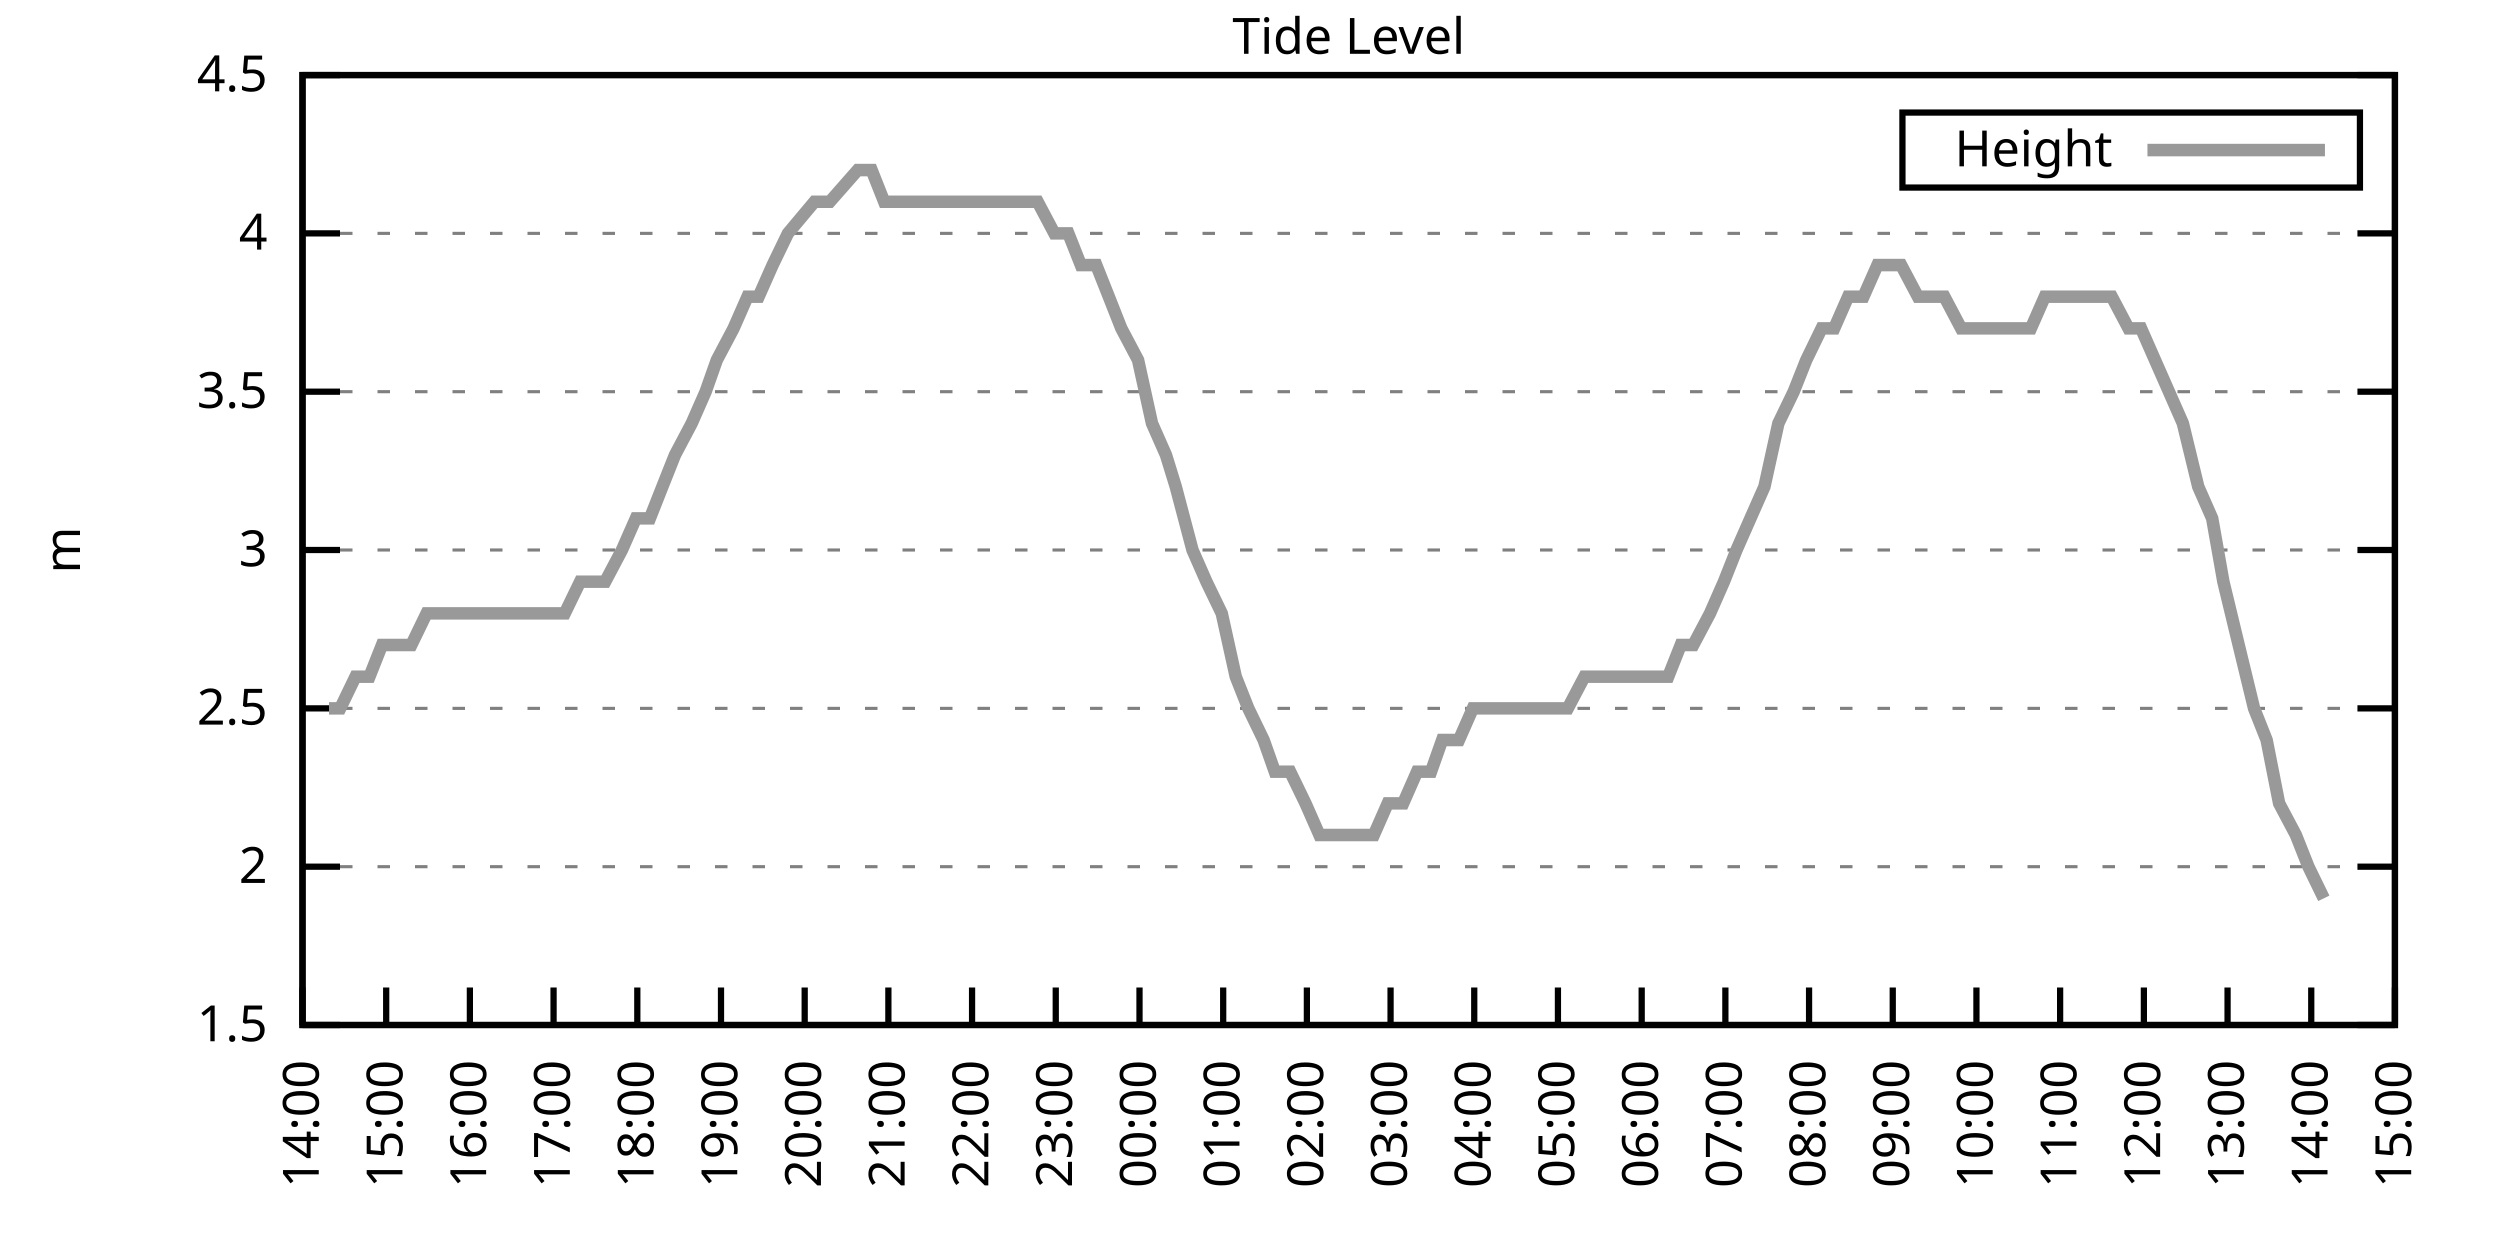
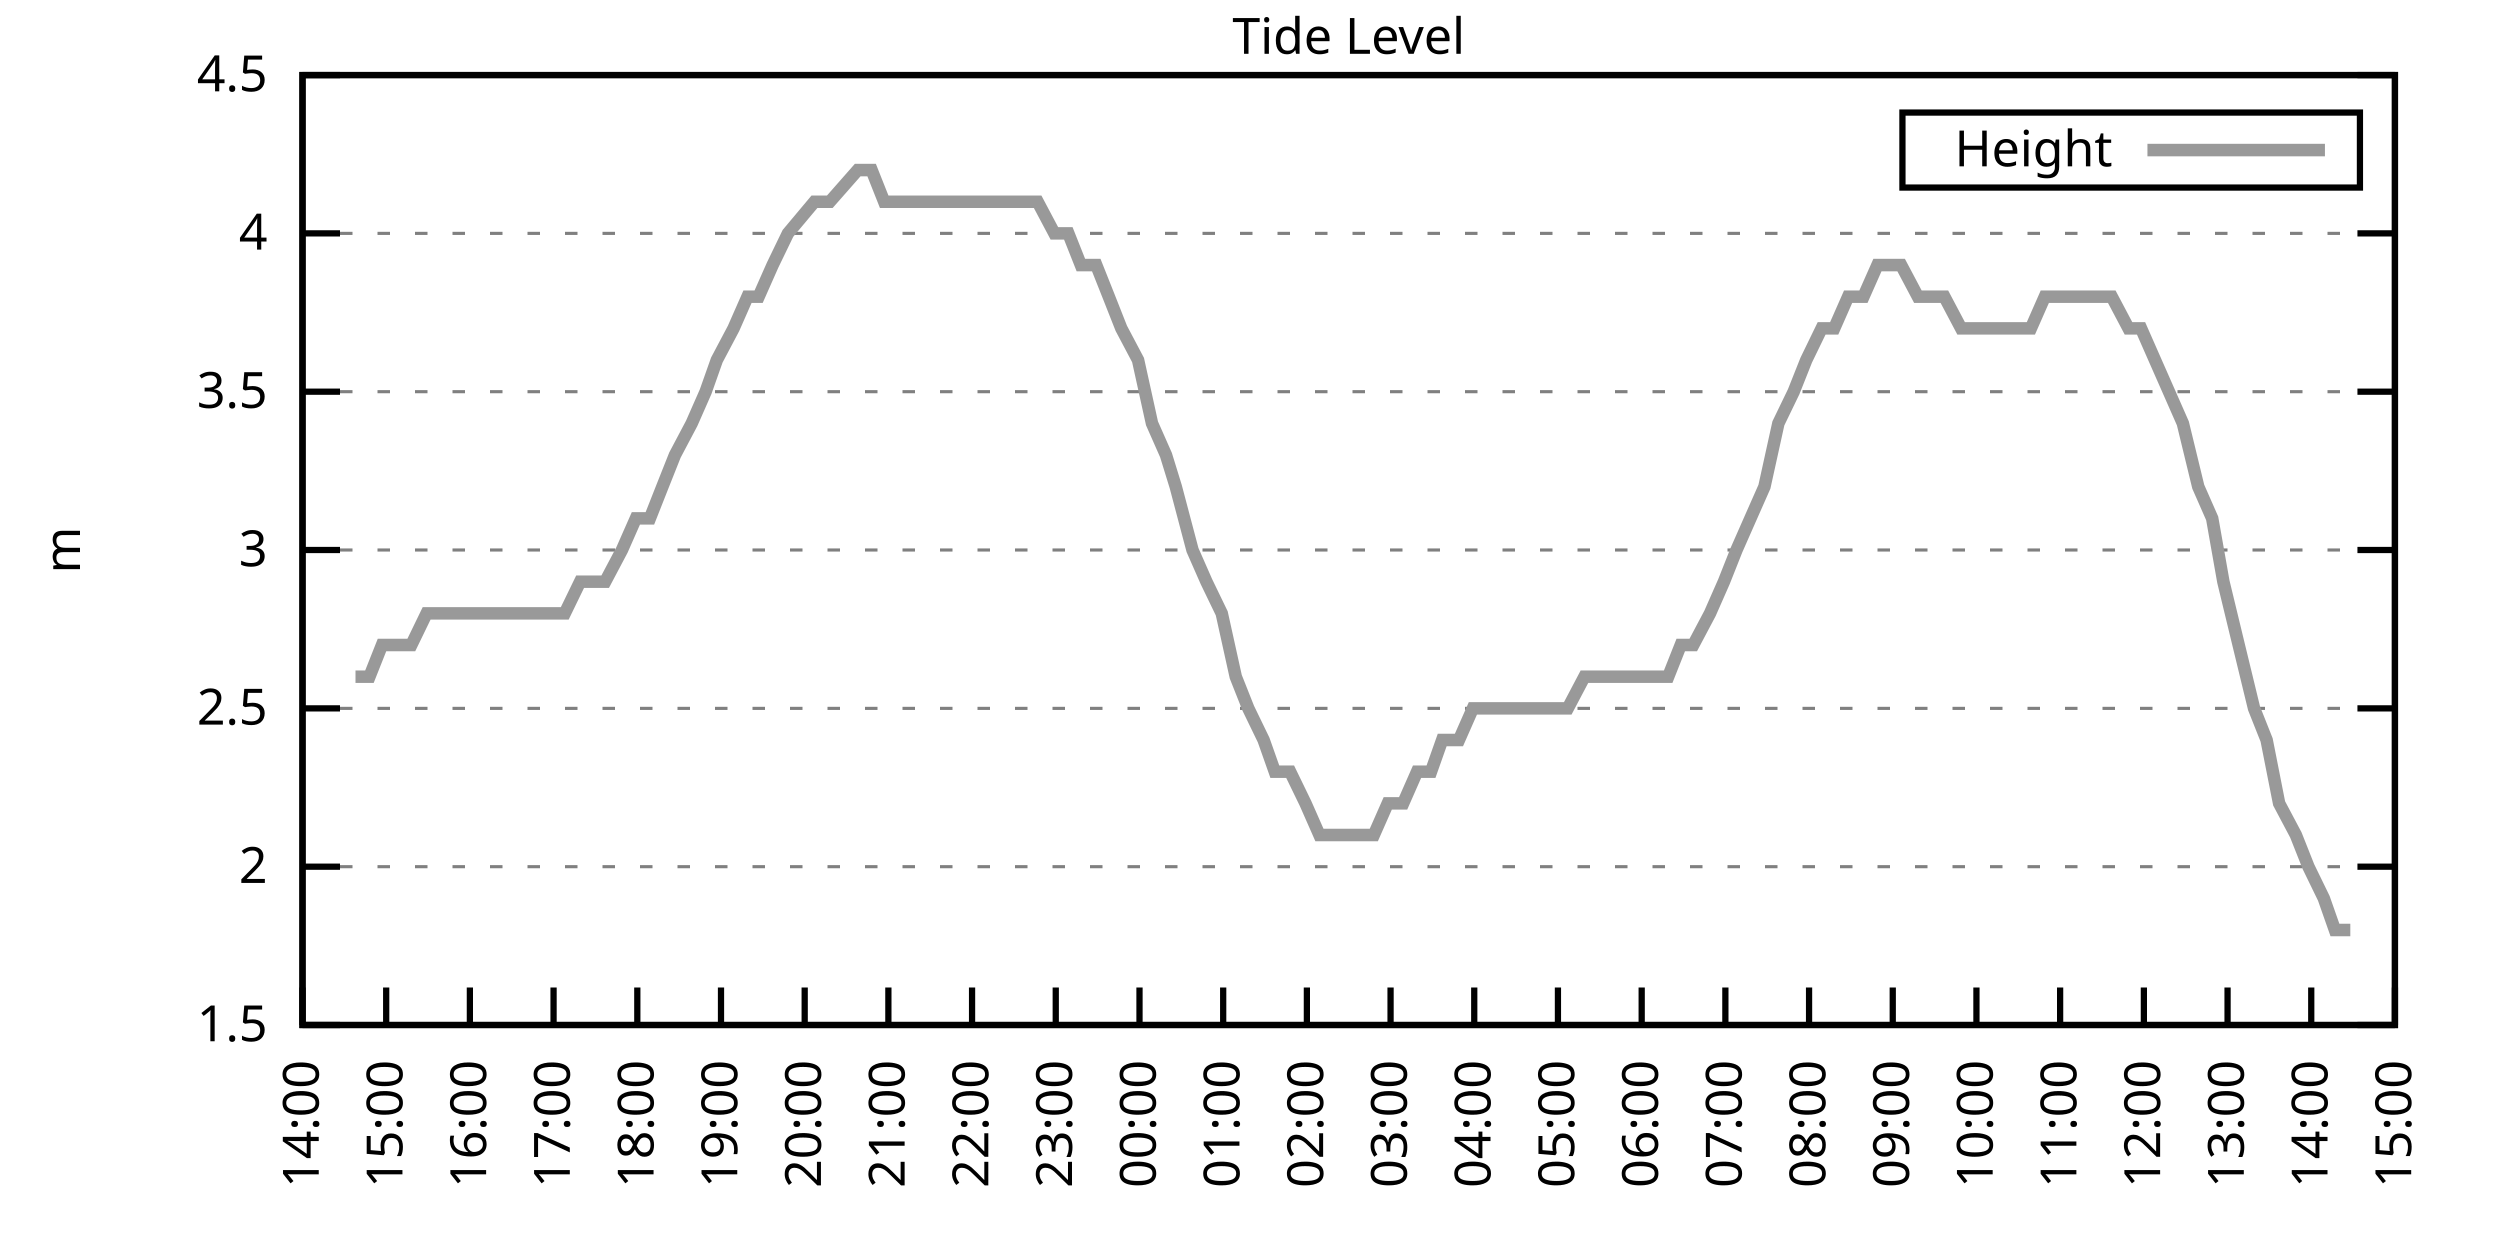
<svg xmlns="http://www.w3.org/2000/svg" xmlns:xlink="http://www.w3.org/1999/xlink" width="400" height="200" viewBox="0 0 400 200">
  <g id="gnuplot_canvas">
    <rect x="0" y="0" width="400" height="200" fill="none" />
    <defs>
      <circle id="gpDot" r="0.5" stroke-width="0.5" stroke="currentColor" />
      <path id="gpPt0" stroke-width="0.333" stroke="currentColor" d="M-1,0 h2 M0,-1 v2" />
      <path id="gpPt1" stroke-width="0.333" stroke="currentColor" d="M-1,-1 L1,1 M1,-1 L-1,1" />
      <path id="gpPt2" stroke-width="0.333" stroke="currentColor" d="M-1,0 L1,0 M0,-1 L0,1 M-1,-1 L1,1 M-1,1 L1,-1" />
      <rect id="gpPt3" stroke-width="0.333" stroke="currentColor" x="-1" y="-1" width="2" height="2" />
      <rect id="gpPt4" stroke-width="0.333" stroke="currentColor" fill="currentColor" x="-1" y="-1" width="2" height="2" />
      <circle id="gpPt5" stroke-width="0.333" stroke="currentColor" cx="0" cy="0" r="1" />
      <use xlink:href="#gpPt5" id="gpPt6" fill="currentColor" stroke="none" />
      <path id="gpPt7" stroke-width="0.333" stroke="currentColor" d="M0,-1.33 L-1.33,0.67 L1.33,0.67 z" />
      <use xlink:href="#gpPt7" id="gpPt8" fill="currentColor" stroke="none" />
      <use xlink:href="#gpPt7" id="gpPt9" stroke="currentColor" transform="rotate(180)" />
      <use xlink:href="#gpPt9" id="gpPt10" fill="currentColor" stroke="none" />
      <use xlink:href="#gpPt3" id="gpPt11" stroke="currentColor" transform="rotate(45)" />
      <use xlink:href="#gpPt11" id="gpPt12" fill="currentColor" stroke="none" />
      <path id="gpPt13" stroke-width="0.333" stroke="currentColor" d="M0,1.330 L1.265,0.411 L0.782,-1.067 L-0.782,-1.076 L-1.265,0.411 z" />
      <use xlink:href="#gpPt13" id="gpPt14" fill="currentColor" stroke="none" />
      <filter id="textbox" filterUnits="objectBoundingBox" x="0" y="0" height="1" width="1">
        <feFlood flood-color="white" flood-opacity="1" result="bgnd" />
        <feComposite in="SourceGraphic" in2="bgnd" operator="atop" />
      </filter>
      <filter id="greybox" filterUnits="objectBoundingBox" x="0" y="0" height="1" width="1">
        <feFlood flood-color="lightgrey" flood-opacity="1" result="grey" />
        <feComposite in="SourceGraphic" in2="grey" operator="atop" />
      </filter>
    </defs>
    <g fill="none" color="white" stroke="currentColor" stroke-width="1.00" stroke-linecap="butt" stroke-linejoin="miter">
</g>
    <g fill="none" color="black" stroke="currentColor" stroke-width="1.00" stroke-linecap="butt" stroke-linejoin="miter">
      <g stroke="none" shape-rendering="crispEdges">
        <polygon fill="rgb(255, 255, 255)" points="48.40,164.00 383.18,164.00 383.18,12.02 48.40,12.02 " />
      </g>
    </g>
    <g fill="none" color="black" stroke="currentColor" stroke-width="1.00" stroke-linecap="butt" stroke-linejoin="miter">
</g>
    <g fill="none" color="black" stroke="black" stroke-width="0.50" stroke-linecap="butt" stroke-linejoin="miter">
</g>
    <g fill="none" color="gray" stroke="currentColor" stroke-width="0.50" stroke-linecap="butt" stroke-linejoin="miter">
      <path stroke="gray" stroke-dasharray="2,4" class="gridline" d="M48.40,164.00 L383.19,164.00  " />
    </g>
    <g fill="none" color="gray" stroke="gray" stroke-width="1.00" stroke-linecap="butt" stroke-linejoin="miter">
</g>
    <g fill="none" color="black" stroke="currentColor" stroke-width="1.00" stroke-linecap="butt" stroke-linejoin="miter">
      <path stroke="black" d="M48.40,164.00 L54.40,164.00 M383.19,164.00 L377.19,164.00  " />
      <g transform="translate(42.80,166.60)" stroke="none" fill="black" font-family="Sans" font-size="8.00" text-anchor="end">
        <text>
          <tspan font-family="Sans"> 1.5</tspan>
        </text>
      </g>
    </g>
    <g fill="none" color="black" stroke="currentColor" stroke-width="1.00" stroke-linecap="butt" stroke-linejoin="miter">
</g>
    <g fill="none" color="black" stroke="black" stroke-width="0.50" stroke-linecap="butt" stroke-linejoin="miter">
</g>
    <g fill="none" color="gray" stroke="currentColor" stroke-width="0.50" stroke-linecap="butt" stroke-linejoin="miter">
      <path stroke="gray" stroke-dasharray="2,4" class="gridline" d="M48.40,138.67 L383.19,138.67  " />
    </g>
    <g fill="none" color="gray" stroke="gray" stroke-width="1.00" stroke-linecap="butt" stroke-linejoin="miter">
</g>
    <g fill="none" color="black" stroke="currentColor" stroke-width="1.00" stroke-linecap="butt" stroke-linejoin="miter">
      <path stroke="black" d="M48.40,138.67 L54.40,138.67 M383.19,138.67 L377.19,138.67  " />
      <g transform="translate(42.80,141.27)" stroke="none" fill="black" font-family="Sans" font-size="8.00" text-anchor="end">
        <text>
          <tspan font-family="Sans"> 2</tspan>
        </text>
      </g>
    </g>
    <g fill="none" color="black" stroke="currentColor" stroke-width="1.00" stroke-linecap="butt" stroke-linejoin="miter">
</g>
    <g fill="none" color="black" stroke="black" stroke-width="0.50" stroke-linecap="butt" stroke-linejoin="miter">
</g>
    <g fill="none" color="gray" stroke="currentColor" stroke-width="0.50" stroke-linecap="butt" stroke-linejoin="miter">
      <path stroke="gray" stroke-dasharray="2,4" class="gridline" d="M48.40,113.34 L383.19,113.34  " />
    </g>
    <g fill="none" color="gray" stroke="gray" stroke-width="1.00" stroke-linecap="butt" stroke-linejoin="miter">
</g>
    <g fill="none" color="black" stroke="currentColor" stroke-width="1.00" stroke-linecap="butt" stroke-linejoin="miter">
      <path stroke="black" d="M48.40,113.34 L54.40,113.34 M383.19,113.34 L377.19,113.34  " />
      <g transform="translate(42.80,115.94)" stroke="none" fill="black" font-family="Sans" font-size="8.00" text-anchor="end">
        <text>
          <tspan font-family="Sans"> 2.5</tspan>
        </text>
      </g>
    </g>
    <g fill="none" color="black" stroke="currentColor" stroke-width="1.00" stroke-linecap="butt" stroke-linejoin="miter">
</g>
    <g fill="none" color="black" stroke="black" stroke-width="0.50" stroke-linecap="butt" stroke-linejoin="miter">
</g>
    <g fill="none" color="gray" stroke="currentColor" stroke-width="0.50" stroke-linecap="butt" stroke-linejoin="miter">
      <path stroke="gray" stroke-dasharray="2,4" class="gridline" d="M48.40,88.00 L383.19,88.00  " />
    </g>
    <g fill="none" color="gray" stroke="gray" stroke-width="1.00" stroke-linecap="butt" stroke-linejoin="miter">
</g>
    <g fill="none" color="black" stroke="currentColor" stroke-width="1.00" stroke-linecap="butt" stroke-linejoin="miter">
      <path stroke="black" d="M48.40,88.00 L54.40,88.00 M383.19,88.00 L377.19,88.00  " />
      <g transform="translate(42.80,90.60)" stroke="none" fill="black" font-family="Sans" font-size="8.00" text-anchor="end">
        <text>
          <tspan font-family="Sans"> 3</tspan>
        </text>
      </g>
    </g>
    <g fill="none" color="black" stroke="currentColor" stroke-width="1.00" stroke-linecap="butt" stroke-linejoin="miter">
</g>
    <g fill="none" color="black" stroke="black" stroke-width="0.50" stroke-linecap="butt" stroke-linejoin="miter">
</g>
    <g fill="none" color="gray" stroke="currentColor" stroke-width="0.50" stroke-linecap="butt" stroke-linejoin="miter">
      <path stroke="gray" stroke-dasharray="2,4" class="gridline" d="M48.40,62.67 L383.19,62.67  " />
    </g>
    <g fill="none" color="gray" stroke="gray" stroke-width="1.00" stroke-linecap="butt" stroke-linejoin="miter">
</g>
    <g fill="none" color="black" stroke="currentColor" stroke-width="1.00" stroke-linecap="butt" stroke-linejoin="miter">
      <path stroke="black" d="M48.40,62.67 L54.40,62.67 M383.19,62.67 L377.19,62.67  " />
      <g transform="translate(42.80,65.27)" stroke="none" fill="black" font-family="Sans" font-size="8.00" text-anchor="end">
        <text>
          <tspan font-family="Sans"> 3.5</tspan>
        </text>
      </g>
    </g>
    <g fill="none" color="black" stroke="currentColor" stroke-width="1.00" stroke-linecap="butt" stroke-linejoin="miter">
</g>
    <g fill="none" color="black" stroke="black" stroke-width="0.50" stroke-linecap="butt" stroke-linejoin="miter">
</g>
    <g fill="none" color="gray" stroke="currentColor" stroke-width="0.50" stroke-linecap="butt" stroke-linejoin="miter">
      <path stroke="gray" stroke-dasharray="2,4" class="gridline" d="M48.40,37.34 L383.19,37.34  " />
    </g>
    <g fill="none" color="gray" stroke="gray" stroke-width="1.00" stroke-linecap="butt" stroke-linejoin="miter">
</g>
    <g fill="none" color="black" stroke="currentColor" stroke-width="1.00" stroke-linecap="butt" stroke-linejoin="miter">
      <path stroke="black" d="M48.40,37.34 L54.40,37.34 M383.19,37.34 L377.19,37.34  " />
      <g transform="translate(42.80,39.94)" stroke="none" fill="black" font-family="Sans" font-size="8.00" text-anchor="end">
        <text>
          <tspan font-family="Sans"> 4</tspan>
        </text>
      </g>
    </g>
    <g fill="none" color="black" stroke="currentColor" stroke-width="1.00" stroke-linecap="butt" stroke-linejoin="miter">
</g>
    <g fill="none" color="black" stroke="black" stroke-width="0.50" stroke-linecap="butt" stroke-linejoin="miter">
</g>
    <g fill="none" color="gray" stroke="currentColor" stroke-width="0.50" stroke-linecap="butt" stroke-linejoin="miter">
      <path stroke="gray" stroke-dasharray="2,4" class="gridline" d="M48.40,12.01 L383.19,12.01  " />
    </g>
    <g fill="none" color="gray" stroke="gray" stroke-width="1.00" stroke-linecap="butt" stroke-linejoin="miter">
</g>
    <g fill="none" color="black" stroke="currentColor" stroke-width="1.00" stroke-linecap="butt" stroke-linejoin="miter">
      <path stroke="black" d="M48.40,12.01 L54.40,12.01 M383.19,12.01 L377.19,12.01  " />
      <g transform="translate(42.80,14.61)" stroke="none" fill="black" font-family="Sans" font-size="8.00" text-anchor="end">
        <text>
          <tspan font-family="Sans"> 4.5</tspan>
        </text>
      </g>
    </g>
    <g fill="none" color="black" stroke="currentColor" stroke-width="1.00" stroke-linecap="butt" stroke-linejoin="miter">
      <path stroke="black" d="M48.40,164.00 L48.40,158.00  " />
      <g transform="translate(51.00,169.60) rotate(270.00)" stroke="none" fill="black" font-family="Sans" font-size="8.00" text-anchor="end">
        <text>
          <tspan font-family="Sans">14:00</tspan>
        </text>
      </g>
    </g>
    <g fill="none" color="black" stroke="currentColor" stroke-width="1.00" stroke-linecap="butt" stroke-linejoin="miter">
      <path stroke="black" d="M61.79,164.00 L61.79,158.00  " />
      <g transform="translate(64.39,169.60) rotate(270.00)" stroke="none" fill="black" font-family="Sans" font-size="8.00" text-anchor="end">
        <text>
          <tspan font-family="Sans">15:00</tspan>
        </text>
      </g>
    </g>
    <g fill="none" color="black" stroke="currentColor" stroke-width="1.00" stroke-linecap="butt" stroke-linejoin="miter">
      <path stroke="black" d="M75.18,164.00 L75.18,158.00  " />
      <g transform="translate(77.78,169.60) rotate(270.00)" stroke="none" fill="black" font-family="Sans" font-size="8.00" text-anchor="end">
        <text>
          <tspan font-family="Sans">16:00</tspan>
        </text>
      </g>
    </g>
    <g fill="none" color="black" stroke="currentColor" stroke-width="1.00" stroke-linecap="butt" stroke-linejoin="miter">
      <path stroke="black" d="M88.57,164.00 L88.57,158.00  " />
      <g transform="translate(91.17,169.60) rotate(270.00)" stroke="none" fill="black" font-family="Sans" font-size="8.00" text-anchor="end">
        <text>
          <tspan font-family="Sans">17:00</tspan>
        </text>
      </g>
    </g>
    <g fill="none" color="black" stroke="currentColor" stroke-width="1.00" stroke-linecap="butt" stroke-linejoin="miter">
      <path stroke="black" d="M101.97,164.00 L101.97,158.00  " />
      <g transform="translate(104.57,169.60) rotate(270.00)" stroke="none" fill="black" font-family="Sans" font-size="8.00" text-anchor="end">
        <text>
          <tspan font-family="Sans">18:00</tspan>
        </text>
      </g>
    </g>
    <g fill="none" color="black" stroke="currentColor" stroke-width="1.00" stroke-linecap="butt" stroke-linejoin="miter">
      <path stroke="black" d="M115.36,164.00 L115.36,158.00  " />
      <g transform="translate(117.96,169.60) rotate(270.00)" stroke="none" fill="black" font-family="Sans" font-size="8.00" text-anchor="end">
        <text>
          <tspan font-family="Sans">19:00</tspan>
        </text>
      </g>
    </g>
    <g fill="none" color="black" stroke="currentColor" stroke-width="1.00" stroke-linecap="butt" stroke-linejoin="miter">
      <path stroke="black" d="M128.75,164.00 L128.75,158.00  " />
      <g transform="translate(131.35,169.60) rotate(270.00)" stroke="none" fill="black" font-family="Sans" font-size="8.00" text-anchor="end">
        <text>
          <tspan font-family="Sans">20:00</tspan>
        </text>
      </g>
    </g>
    <g fill="none" color="black" stroke="currentColor" stroke-width="1.00" stroke-linecap="butt" stroke-linejoin="miter">
      <path stroke="black" d="M142.14,164.00 L142.14,158.00  " />
      <g transform="translate(144.74,169.60) rotate(270.00)" stroke="none" fill="black" font-family="Sans" font-size="8.00" text-anchor="end">
        <text>
          <tspan font-family="Sans">21:00</tspan>
        </text>
      </g>
    </g>
    <g fill="none" color="black" stroke="currentColor" stroke-width="1.00" stroke-linecap="butt" stroke-linejoin="miter">
      <path stroke="black" d="M155.53,164.00 L155.53,158.00  " />
      <g transform="translate(158.13,169.60) rotate(270.00)" stroke="none" fill="black" font-family="Sans" font-size="8.00" text-anchor="end">
        <text>
          <tspan font-family="Sans">22:00</tspan>
        </text>
      </g>
    </g>
    <g fill="none" color="black" stroke="currentColor" stroke-width="1.00" stroke-linecap="butt" stroke-linejoin="miter">
      <path stroke="black" d="M168.92,164.00 L168.92,158.00  " />
      <g transform="translate(171.52,169.60) rotate(270.00)" stroke="none" fill="black" font-family="Sans" font-size="8.00" text-anchor="end">
        <text>
          <tspan font-family="Sans">23:00</tspan>
        </text>
      </g>
    </g>
    <g fill="none" color="black" stroke="currentColor" stroke-width="1.00" stroke-linecap="butt" stroke-linejoin="miter">
      <path stroke="black" d="M182.32,164.00 L182.32,158.00  " />
      <g transform="translate(184.92,169.60) rotate(270.00)" stroke="none" fill="black" font-family="Sans" font-size="8.00" text-anchor="end">
        <text>
          <tspan font-family="Sans">00:00</tspan>
        </text>
      </g>
    </g>
    <g fill="none" color="black" stroke="currentColor" stroke-width="1.00" stroke-linecap="butt" stroke-linejoin="miter">
      <path stroke="black" d="M195.71,164.00 L195.71,158.00  " />
      <g transform="translate(198.31,169.60) rotate(270.00)" stroke="none" fill="black" font-family="Sans" font-size="8.00" text-anchor="end">
        <text>
          <tspan font-family="Sans">01:00</tspan>
        </text>
      </g>
    </g>
    <g fill="none" color="black" stroke="currentColor" stroke-width="1.00" stroke-linecap="butt" stroke-linejoin="miter">
      <path stroke="black" d="M209.10,164.00 L209.10,158.00  " />
      <g transform="translate(211.70,169.60) rotate(270.00)" stroke="none" fill="black" font-family="Sans" font-size="8.00" text-anchor="end">
        <text>
          <tspan font-family="Sans">02:00</tspan>
        </text>
      </g>
    </g>
    <g fill="none" color="black" stroke="currentColor" stroke-width="1.00" stroke-linecap="butt" stroke-linejoin="miter">
      <path stroke="black" d="M222.49,164.00 L222.49,158.00  " />
      <g transform="translate(225.09,169.60) rotate(270.00)" stroke="none" fill="black" font-family="Sans" font-size="8.00" text-anchor="end">
        <text>
          <tspan font-family="Sans">03:00</tspan>
        </text>
      </g>
    </g>
    <g fill="none" color="black" stroke="currentColor" stroke-width="1.00" stroke-linecap="butt" stroke-linejoin="miter">
      <path stroke="black" d="M235.88,164.00 L235.88,158.00  " />
      <g transform="translate(238.48,169.60) rotate(270.00)" stroke="none" fill="black" font-family="Sans" font-size="8.00" text-anchor="end">
        <text>
          <tspan font-family="Sans">04:00</tspan>
        </text>
      </g>
    </g>
    <g fill="none" color="black" stroke="currentColor" stroke-width="1.00" stroke-linecap="butt" stroke-linejoin="miter">
      <path stroke="black" d="M249.27,164.00 L249.27,158.00  " />
      <g transform="translate(251.87,169.60) rotate(270.00)" stroke="none" fill="black" font-family="Sans" font-size="8.00" text-anchor="end">
        <text>
          <tspan font-family="Sans">05:00</tspan>
        </text>
      </g>
    </g>
    <g fill="none" color="black" stroke="currentColor" stroke-width="1.00" stroke-linecap="butt" stroke-linejoin="miter">
      <path stroke="black" d="M262.67,164.00 L262.67,158.00  " />
      <g transform="translate(265.27,169.60) rotate(270.00)" stroke="none" fill="black" font-family="Sans" font-size="8.00" text-anchor="end">
        <text>
          <tspan font-family="Sans">06:00</tspan>
        </text>
      </g>
    </g>
    <g fill="none" color="black" stroke="currentColor" stroke-width="1.00" stroke-linecap="butt" stroke-linejoin="miter">
      <path stroke="black" d="M276.06,164.00 L276.06,158.00  " />
      <g transform="translate(278.66,169.60) rotate(270.00)" stroke="none" fill="black" font-family="Sans" font-size="8.00" text-anchor="end">
        <text>
          <tspan font-family="Sans">07:00</tspan>
        </text>
      </g>
    </g>
    <g fill="none" color="black" stroke="currentColor" stroke-width="1.00" stroke-linecap="butt" stroke-linejoin="miter">
      <path stroke="black" d="M289.45,164.00 L289.45,158.00  " />
      <g transform="translate(292.05,169.60) rotate(270.00)" stroke="none" fill="black" font-family="Sans" font-size="8.00" text-anchor="end">
        <text>
          <tspan font-family="Sans">08:00</tspan>
        </text>
      </g>
    </g>
    <g fill="none" color="black" stroke="currentColor" stroke-width="1.00" stroke-linecap="butt" stroke-linejoin="miter">
      <path stroke="black" d="M302.84,164.00 L302.84,158.00  " />
      <g transform="translate(305.44,169.60) rotate(270.00)" stroke="none" fill="black" font-family="Sans" font-size="8.00" text-anchor="end">
        <text>
          <tspan font-family="Sans">09:00</tspan>
        </text>
      </g>
    </g>
    <g fill="none" color="black" stroke="currentColor" stroke-width="1.00" stroke-linecap="butt" stroke-linejoin="miter">
      <path stroke="black" d="M316.23,164.00 L316.23,158.00  " />
      <g transform="translate(318.83,169.60) rotate(270.00)" stroke="none" fill="black" font-family="Sans" font-size="8.00" text-anchor="end">
        <text>
          <tspan font-family="Sans">10:00</tspan>
        </text>
      </g>
    </g>
    <g fill="none" color="black" stroke="currentColor" stroke-width="1.00" stroke-linecap="butt" stroke-linejoin="miter">
      <path stroke="black" d="M329.62,164.00 L329.62,158.00  " />
      <g transform="translate(332.22,169.60) rotate(270.00)" stroke="none" fill="black" font-family="Sans" font-size="8.00" text-anchor="end">
        <text>
          <tspan font-family="Sans">11:00</tspan>
        </text>
      </g>
    </g>
    <g fill="none" color="black" stroke="currentColor" stroke-width="1.00" stroke-linecap="butt" stroke-linejoin="miter">
      <path stroke="black" d="M343.02,164.00 L343.02,158.00  " />
      <g transform="translate(345.62,169.60) rotate(270.00)" stroke="none" fill="black" font-family="Sans" font-size="8.00" text-anchor="end">
        <text>
          <tspan font-family="Sans">12:00</tspan>
        </text>
      </g>
    </g>
    <g fill="none" color="black" stroke="currentColor" stroke-width="1.00" stroke-linecap="butt" stroke-linejoin="miter">
      <path stroke="black" d="M356.41,164.00 L356.41,158.00  " />
      <g transform="translate(359.01,169.60) rotate(270.00)" stroke="none" fill="black" font-family="Sans" font-size="8.00" text-anchor="end">
        <text>
          <tspan font-family="Sans">13:00</tspan>
        </text>
      </g>
    </g>
    <g fill="none" color="black" stroke="currentColor" stroke-width="1.00" stroke-linecap="butt" stroke-linejoin="miter">
      <path stroke="black" d="M369.80,164.00 L369.80,158.00  " />
      <g transform="translate(372.40,169.60) rotate(270.00)" stroke="none" fill="black" font-family="Sans" font-size="8.00" text-anchor="end">
        <text>
          <tspan font-family="Sans">14:00</tspan>
        </text>
      </g>
    </g>
    <g fill="none" color="black" stroke="currentColor" stroke-width="1.00" stroke-linecap="butt" stroke-linejoin="miter">
      <path stroke="black" d="M383.19,164.00 L383.19,158.00  " />
      <g transform="translate(385.79,169.60) rotate(270.00)" stroke="none" fill="black" font-family="Sans" font-size="8.00" text-anchor="end">
        <text>
          <tspan font-family="Sans">15:00</tspan>
        </text>
      </g>
    </g>
    <g fill="none" color="black" stroke="currentColor" stroke-width="1.00" stroke-linecap="butt" stroke-linejoin="miter">
</g>
    <g fill="none" color="black" stroke="currentColor" stroke-width="1.00" stroke-linecap="butt" stroke-linejoin="miter">
      <path stroke="black" d="M48.40,12.01 L48.40,164.00 L383.19,164.00 L383.19,12.01 L48.40,12.01 Z  " />
    </g>
    <g fill="none" color="black" stroke="currentColor" stroke-width="1.00" stroke-linecap="butt" stroke-linejoin="miter">
</g>
    <g fill="none" color="black" stroke="currentColor" stroke-width="1.00" stroke-linecap="butt" stroke-linejoin="miter">
      <path stroke="black" d="M304.39,30.01 L304.39,18.01 L377.59,18.01 L377.59,30.01 L304.39,30.01 Z  " />
    </g>
    <g id="Tide_level_plot_1">
      <g fill="none" color="white" stroke="black" stroke-width="2.00" stroke-linecap="butt" stroke-linejoin="miter">
</g>
      <g fill="none" color="black" stroke="currentColor" stroke-width="2.00" stroke-linecap="butt" stroke-linejoin="miter">
        <g transform="translate(337.99,26.61)" stroke="none" fill="black" font-family="Sans" font-size="8.00" text-anchor="end">
          <text>
            <tspan font-family="Sans">Height</tspan>
          </text>
        </g>
      </g>
      <g fill="none" color="black" stroke="currentColor" stroke-width="2.00" stroke-linecap="butt" stroke-linejoin="miter">
-         <path stroke="rgb(153, 153, 153)" d="M343.59,24.01 L371.99,24.01 M52.64,113.34 L54.43,113.34 L56.88,108.27 L59.11,108.27 L61.12,103.20 L63.35,103.20   L65.81,103.20 L68.26,98.14 L70.27,98.14 L72.73,98.14 L74.51,98.14 L76.97,98.14 L78.98,98.14 L81.66,98.14   L83.66,98.14 L86.12,98.14 L88.35,98.14 L90.36,98.14 L92.82,93.07 L94.60,93.07 L96.83,93.07 L99.51,88.00   L101.74,82.94 L103.98,82.94 L105.98,77.87 L107.99,72.81 L110.67,67.74 L112.90,62.67 L114.69,57.61 L117.37,52.54   L119.60,47.47 L121.38,47.47 L123.62,42.41 L126.07,37.34 L130.31,32.28 L132.77,32.28 L137.23,27.21 L139.46,27.21   L141.47,32.28 L143.93,32.28 L146.16,32.28 L148.17,32.28 L150.62,32.28 L153.08,32.28 L155.31,32.28 L157.54,32.28   L159.77,32.28 L161.78,32.28 L163.79,32.28 L166.02,32.28 L168.70,37.34 L170.93,37.34 L172.94,42.41 L175.40,42.41   L177.41,47.47 L179.41,52.54 L182.09,57.61 L184.32,67.74 L186.56,72.81 L188.12,77.87 L190.80,88.00 L193.03,93.07   L195.48,98.14 L197.72,108.27 L199.73,113.34 L202.18,118.40 L203.97,123.47 L206.42,123.47 L208.88,128.54 L211.11,133.60   L212.89,133.60 L215.13,133.60 L217.58,133.60 L219.81,133.60 L222.04,128.54 L224.50,128.54 L226.73,123.47 L228.96,123.47   L230.75,118.40 L233.43,118.40 L235.66,113.34 L237.00,113.34 L239.68,113.34 L242.13,113.34 L244.59,113.34 L246.60,113.34   L248.83,113.34 L250.84,113.34 L253.51,108.27 L255.75,108.27 L257.98,108.27 L260.21,108.27 L262.44,108.27 L264.00,108.27   L266.91,108.27 L268.92,103.20 L270.92,103.20 L273.60,98.14 L275.83,93.07 L277.84,88.00 L280.07,82.94 L282.31,77.87   L284.54,67.74 L286.99,62.67 L289.00,57.61 L291.46,52.54 L293.47,52.54 L295.70,47.47 L298.15,47.47 L300.39,42.41   L302.62,42.41 L304.18,42.41 L306.86,47.47 L308.87,47.47 L311.10,47.47 L313.78,52.54 L315.56,52.54 L317.79,52.54   L320.47,52.54 L322.70,52.54 L324.94,52.54 L327.17,47.47 L329.40,47.47 L331.63,47.47 L333.64,47.47 L335.87,47.47   L337.88,47.47 L340.56,52.54 L342.57,52.54 L344.80,57.61 L347.03,62.67 L349.26,67.74 L351.72,77.87 L353.95,82.94   L355.74,93.07 L358.19,103.20 L360.65,113.34 L362.66,118.40 L364.66,128.54 L367.34,133.60 L369.35,138.67 L371.81,143.73    " />
+         <path stroke="rgb(153, 153, 153)" d="M343.59,24.01 L371.99,24.01 M56.88,108.27 L59.11,108.27 L61.12,103.20 L63.35,103.20 L65.81,103.20 L68.26,98.14   L70.27,98.14 L72.73,98.14 L74.51,98.14 L76.97,98.14 L78.98,98.14 L81.66,98.14 L83.66,98.14 L86.12,98.14   L88.35,98.14 L90.36,98.14 L92.82,93.07 L94.60,93.07 L96.83,93.07 L99.51,88.00 L101.74,82.94 L103.98,82.94   L105.98,77.87 L107.99,72.81 L110.67,67.74 L112.90,62.67 L114.69,57.61 L117.37,52.54 L119.60,47.47 L121.38,47.47   L123.62,42.41 L126.07,37.34 L130.31,32.28 L132.77,32.28 L137.23,27.21 L139.46,27.21 L141.47,32.28 L143.93,32.28   L146.16,32.28 L148.17,32.28 L150.62,32.28 L153.08,32.28 L155.31,32.28 L157.54,32.28 L159.77,32.28 L161.78,32.28   L163.79,32.28 L166.02,32.28 L168.70,37.34 L170.93,37.34 L172.94,42.41 L175.40,42.41 L177.41,47.47 L179.41,52.54   L182.09,57.61 L184.32,67.74 L186.56,72.81 L188.12,77.87 L190.80,88.00 L193.03,93.07 L195.48,98.14 L197.72,108.27   L199.73,113.34 L202.18,118.40 L203.97,123.47 L206.42,123.47 L208.88,128.54 L211.11,133.60 L212.89,133.60 L215.13,133.60   L217.58,133.60 L219.81,133.60 L222.04,128.54 L224.50,128.54 L226.73,123.47 L228.96,123.47 L230.75,118.40 L233.43,118.40   L235.66,113.34 L237.00,113.34 L239.68,113.34 L242.13,113.34 L244.59,113.34 L246.60,113.34 L248.83,113.34 L250.84,113.34   L253.51,108.27 L255.75,108.27 L257.98,108.27 L260.21,108.27 L262.44,108.27 L264.00,108.27 L266.91,108.27 L268.92,103.20   L270.92,103.20 L273.60,98.14 L275.83,93.07 L277.84,88.00 L280.07,82.94 L282.31,77.87 L284.54,67.74 L286.99,62.67   L289.00,57.61 L291.46,52.54 L293.47,52.54 L295.70,47.47 L298.15,47.47 L300.39,42.41 L302.62,42.41 L304.18,42.41   L306.86,47.47 L308.87,47.47 L311.10,47.47 L313.78,52.54 L315.56,52.54 L317.79,52.54 L320.47,52.54 L322.70,52.54   L324.94,52.54 L327.17,47.47 L329.40,47.47 L331.63,47.47 L333.64,47.47 L335.87,47.47 L337.88,47.47 L340.56,52.54   L342.57,52.54 L344.80,57.61 L347.03,62.67 L349.26,67.74 L351.72,77.87 L353.95,82.94 L355.74,93.07 L358.19,103.20   L360.65,113.34 L362.66,118.40 L364.66,128.54 L367.34,133.60 L369.35,138.67 L371.81,143.73 L373.59,148.80 L376.05,148.80    " />
      </g>
    </g>
    <g fill="none" color="black" stroke="currentColor" stroke-width="2.00" stroke-linecap="butt" stroke-linejoin="miter">
</g>
    <g fill="none" color="black" stroke="black" stroke-width="1.00" stroke-linecap="butt" stroke-linejoin="miter">
</g>
    <g fill="none" color="black" stroke="currentColor" stroke-width="1.00" stroke-linecap="butt" stroke-linejoin="miter">
      <path stroke="black" d="M48.40,12.01 L48.40,164.00 L383.19,164.00 L383.19,12.01 L48.40,12.01 Z  " />
      <g transform="translate(12.80,88.01) rotate(270.00)" stroke="none" fill="black" font-family="Sans" font-size="8.00" text-anchor="middle">
        <text>
          <tspan font-family="Sans">m</tspan>
        </text>
      </g>
    </g>
    <g fill="none" color="black" stroke="currentColor" stroke-width="1.00" stroke-linecap="butt" stroke-linejoin="miter">
</g>
    <g fill="none" color="black" stroke="currentColor" stroke-width="1.00" stroke-linecap="butt" stroke-linejoin="miter">
      <g transform="translate(215.79,8.61)" stroke="none" fill="black" font-family="Sans" font-size="8.00" text-anchor="middle">
        <text>
          <tspan font-family="Sans">Tide Level</tspan>
        </text>
      </g>
    </g>
    <g fill="none" color="black" stroke="currentColor" stroke-width="1.00" stroke-linecap="butt" stroke-linejoin="miter">
</g>
  </g>
</svg>
